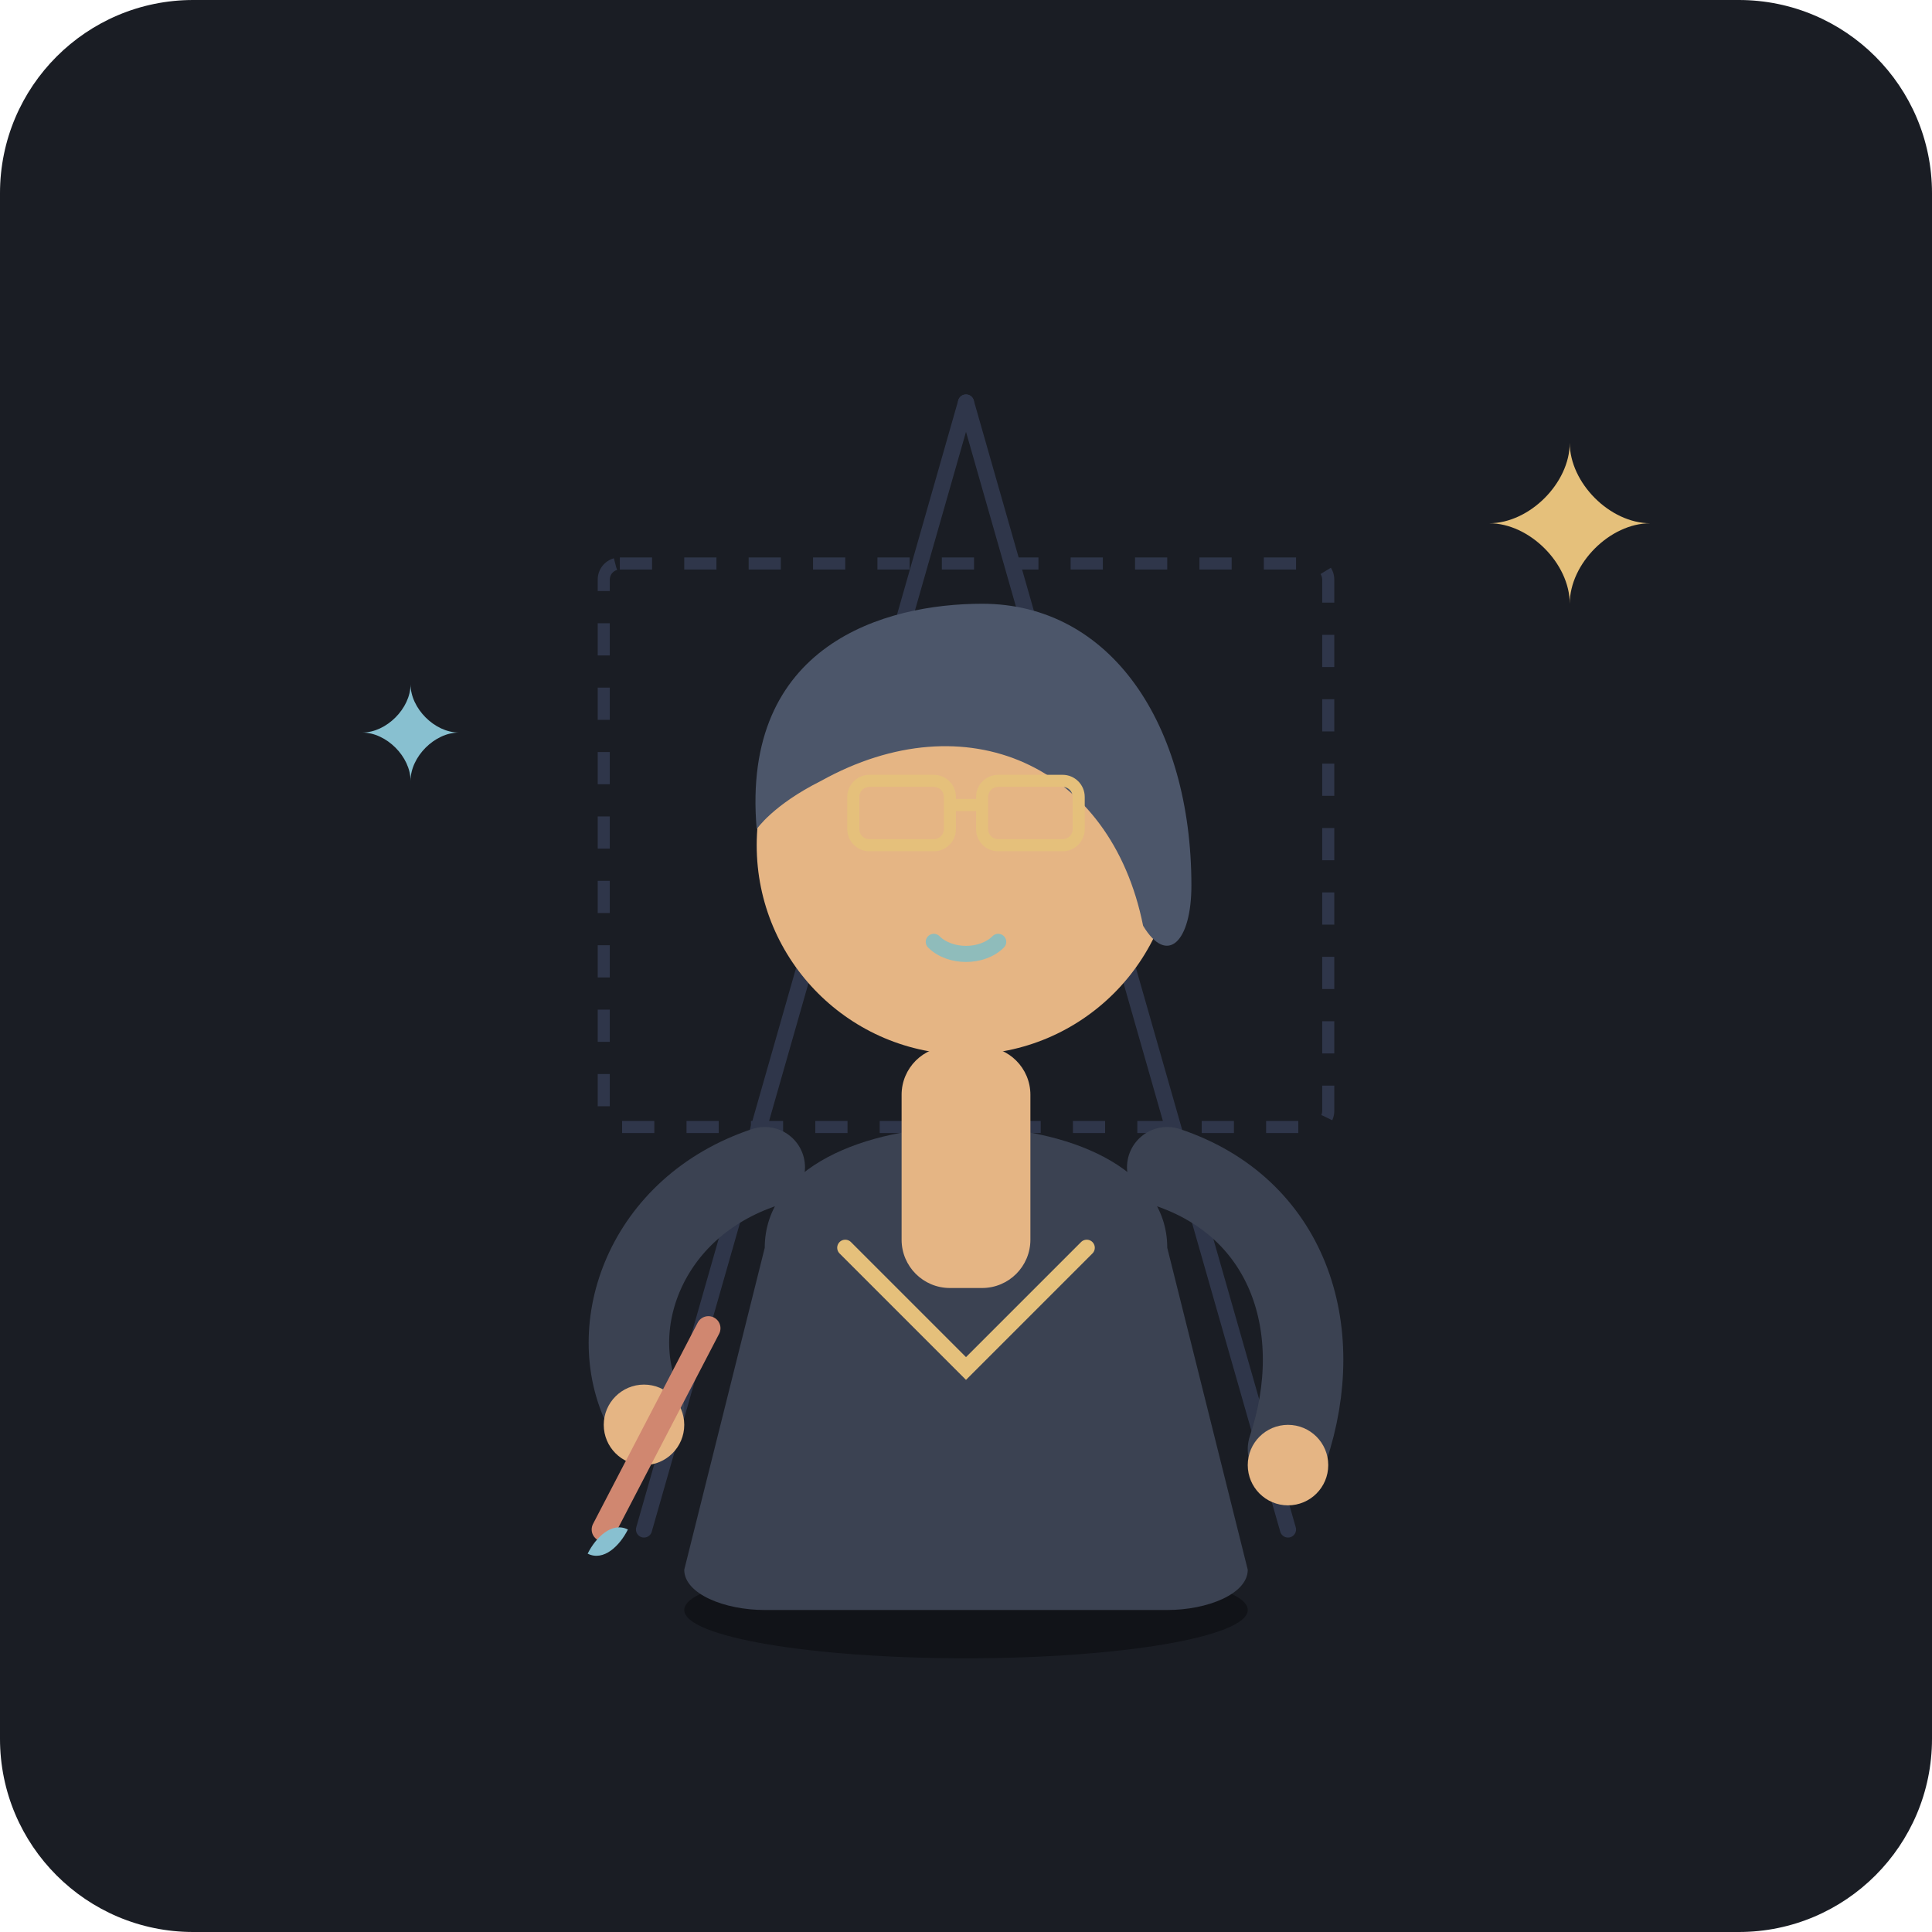
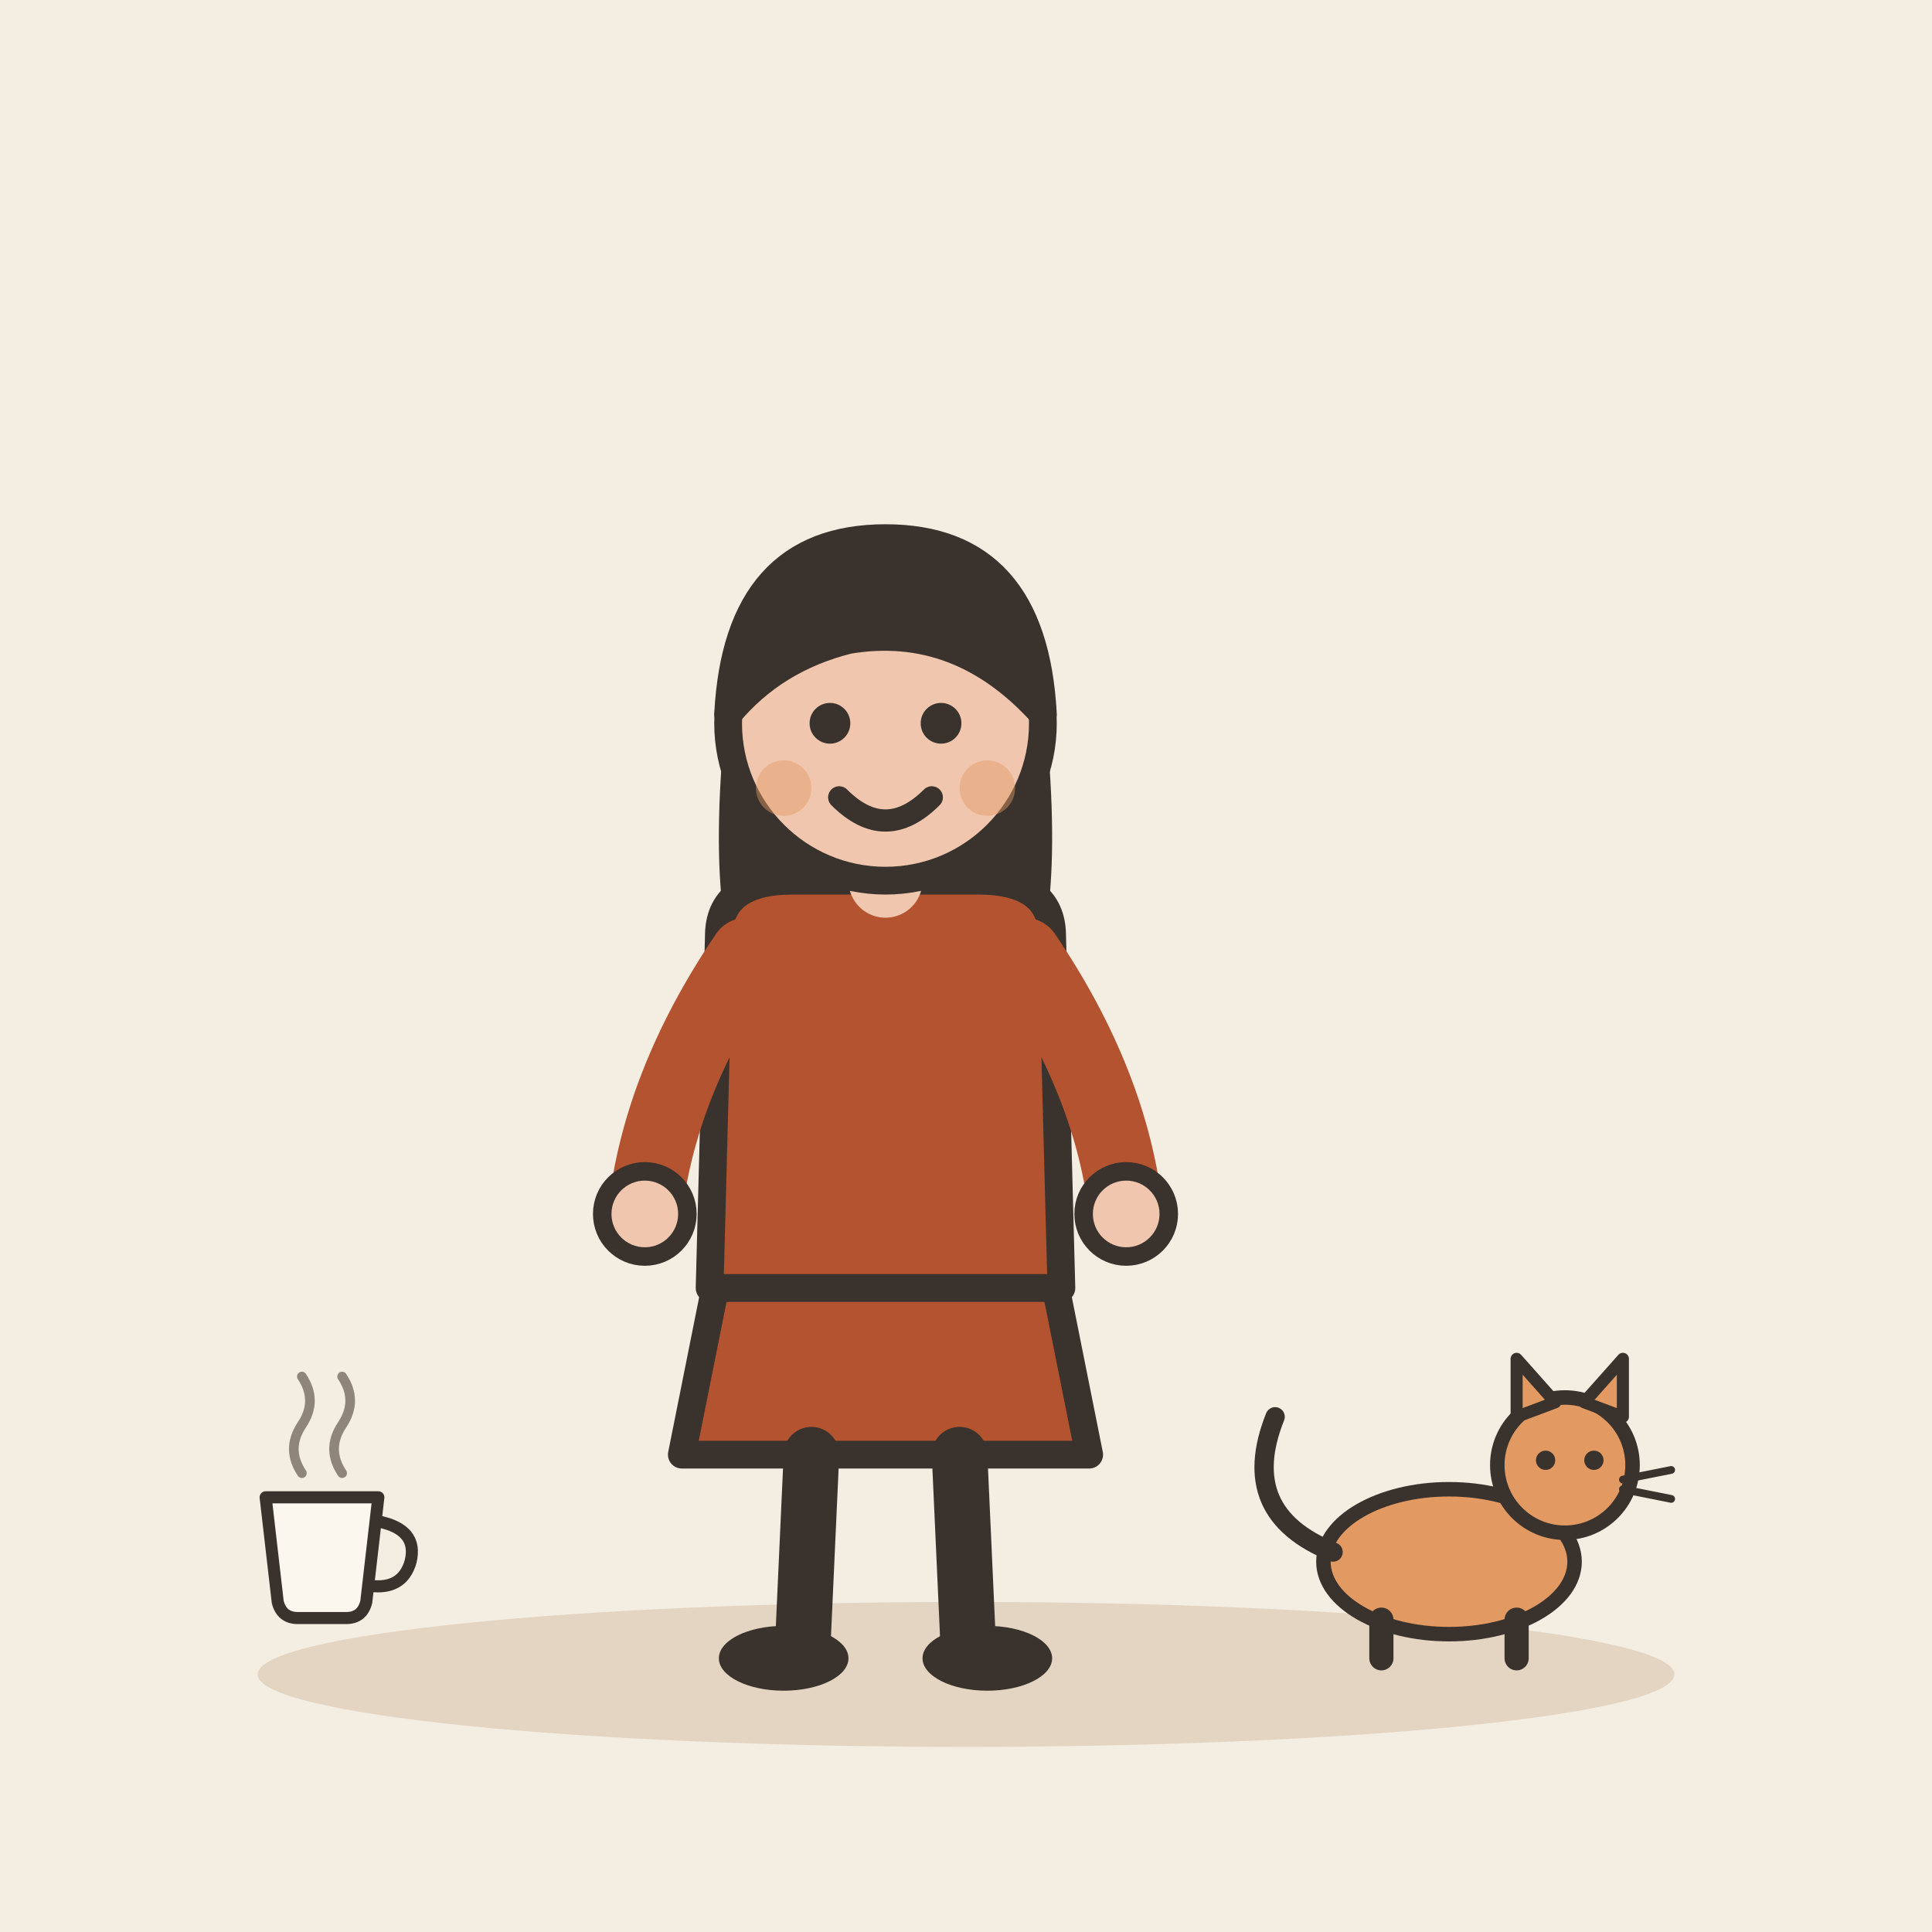
- <svg xmlns="http://www.w3.org/2000/svg" width="240" height="240" viewBox="0 0 240">
-   <rect width="240" height="240" rx="24" fill="#1A1D24" />
-   <g opacity="0.3">
-     <line x1="120" y1="50" x2="80" y2="190" stroke="#6272A4" stroke-width="2" stroke-linecap="round" />
-     <line x1="120" y1="50" x2="160" y2="190" stroke="#6272A4" stroke-width="2" stroke-linecap="round" />
-     <line x1="100" y1="120" x2="140" y2="120" stroke="#6272A4" stroke-width="2" stroke-linecap="round" />
-     <rect x="75" y="70" width="90" height="70" rx="2" fill="none" stroke="#6272A4" stroke-width="1.5" stroke-dasharray="4 4" />
+ <svg xmlns="http://www.w3.org/2000/svg" viewBox="0 0 240 240" data-style="editorial">
+   <rect width="240" height="240" fill="#F4EDE2" />
+   <ellipse cx="120" cy="208" rx="88" ry="9" fill="#E3D5C1" />
+   <g transform="translate(110 206) scale(1.15 1.15)">
+     <path d="M-18 -42L-22 -22L22 -22L18 -42Z" fill="#B4532F" stroke="#3A332D" stroke-width="3" stroke-linecap="round" stroke-linejoin="round" />
+     <path d="M-8 -22L-9 0" stroke="#3A332D" stroke-width="6" stroke-linecap="round" fill="none" />
+     <path d="M8 -22L9 0" stroke="#3A332D" stroke-width="6" stroke-linecap="round" fill="none" />
+     <ellipse cx="-11" cy="0" rx="7" ry="3.5" fill="#3A332D" />
+     <ellipse cx="11" cy="0" rx="7" ry="3.5" fill="#3A332D" />
+     <path d="M-17 -104Q-20 -78 -14 -70L-6 -78L6 -78L14 -70Q20 -78 17 -104Z" fill="#3A332D" />
+     <path d="M-18 -78Q-18 -84 -10 -84L10 -84Q18 -84 18 -78L19 -40L-19 -40Z" fill="#B4532F" stroke="#3A332D" stroke-width="3" stroke-linecap="round" stroke-linejoin="round" />
+     <path d="M-15 -76Q-24.5 -62 -26 -48" fill="none" stroke="#B4532F" stroke-width="8" stroke-linecap="round" stroke-linejoin="round" />
+     <circle cx="-26" cy="-48" r="4.6" fill="#F0C7AE" stroke="#3A332D" stroke-linecap="round" stroke-linejoin="round" stroke-width="2" />
+     <path d="M15 -76Q24.5 -62 26 -48" fill="none" stroke="#B4532F" stroke-width="8" stroke-linecap="round" stroke-linejoin="round" />
+     <circle cx="26" cy="-48" r="4.6" fill="#F0C7AE" stroke="#3A332D" stroke-linecap="round" stroke-linejoin="round" stroke-width="2" />
+     <path d="M0 -84L0 -88" stroke="#F0C7AE" stroke-width="8" stroke-linecap="round" fill="none" />
+     <circle cx="0" cy="-101" r="17" fill="#F0C7AE" stroke="#3A332D" stroke-width="3" stroke-linecap="round" stroke-linejoin="round" />
+     <path d="M-17 -102Q-16 -121 0 -121Q16 -121 17 -102Q8 -112 -4 -110Q-12 -108 -17 -102Z" fill="#3A332D" stroke="#3A332D" stroke-width="3" stroke-linecap="round" stroke-linejoin="round" />
+     <circle cx="-6" cy="-101" r="2.2" fill="#3A332D" />
+     <circle cx="6" cy="-101" r="2.2" fill="#3A332D" />
+     <path d="M-5 -93Q0 -88 5 -93" fill="none" stroke="#3A332D" stroke-width="2.4" stroke-linecap="round" stroke-linejoin="round" />
+     <circle cx="-11" cy="-94" r="3" fill="#E39A62" opacity="0.45" />
+     <circle cx="11" cy="-94" r="3" fill="#E39A62" opacity="0.45" />
  </g>
-   <g transform="translate(0, 5)">
-     <ellipse cx="120" cy="195" rx="35" ry="6" fill="#111318" />
-     <path d="M 95 150 C 95 130, 145 130, 145 150 L 155 190 C 155 193, 150 195, 145 195 L 95 195 C 90 195, 85 193, 85 190 Z" fill="#3B4252" />
-     <path d="M 105 150 L 120 165 L 135 150" fill="none" stroke="#E5C07B" stroke-width="2" stroke-linecap="round" />
-     <rect x="112" y="125" width="16" height="30" rx="6" fill="#E5B584" />
-     <circle cx="120" cy="100" r="26" fill="#E5B584" />
-     <path d="M 94 98 C 92 75, 110 70, 122 70 C 138 70, 148 85, 148 105 C 148 112, 145 115, 142 110 C 138 90, 120 82, 102 92 C 96 95, 94 98, 94 98 Z" fill="#4C566A" />
-     <rect x="106" y="92" width="12" height="8" rx="2" fill="none" stroke="#E5C07B" stroke-width="1.5" />
-     <rect x="122" y="92" width="12" height="8" rx="2" fill="none" stroke="#E5C07B" stroke-width="1.5" />
-     <line x1="118" y1="95" x2="122" y2="95" stroke="#E5C07B" stroke-width="1.5" />
-     <path d="M 116 112 C 118 114, 122 114, 124 112" fill="none" stroke="#8FBCBB" stroke-width="2" stroke-linecap="round" />
-     <path d="M 95 140 C 80 145, 75 160, 80 170" fill="none" stroke="#3B4252" stroke-width="10" stroke-linecap="round" />
-     <circle cx="80" cy="172" r="5" fill="#E5B584" />
-     <line x1="75" y1="185" x2="88" y2="160" stroke="#D08770" stroke-width="3" stroke-linecap="round" />
-     <path d="M 73 188 C 74 186, 76 184, 78 185 C 77 187, 75 189, 73 188 Z" fill="#88C0D0" />
-     <path d="M 145 140 C 160 145, 165 160, 160 175" fill="none" stroke="#3B4252" stroke-width="10" stroke-linecap="round" />
-     <circle cx="160" cy="177" r="5" fill="#E5B584" />
+   <g transform="translate(180 206) scale(0.6 0.6)">
+     <ellipse cx="0" cy="-20" rx="26" ry="15" fill="#E39A62" stroke="#3A332D" stroke-width="3" stroke-linecap="round" stroke-linejoin="round" />
+     <path d="M-24 -22Q-44 -30 -36 -50" fill="none" stroke="#3A332D" stroke-width="4" stroke-linecap="round" stroke-linejoin="round" />
+     <path d="M-14 -8L-14 0" stroke="#3A332D" stroke-width="5" stroke-linecap="round" fill="none" />
+     <path d="M14 -8L14 0" stroke="#3A332D" stroke-width="5" stroke-linecap="round" fill="none" />
+     <circle cx="24" cy="-40" r="14" fill="#E39A62" stroke="#3A332D" stroke-width="3" stroke-linecap="round" stroke-linejoin="round" />
+     <path d="M14 -50L14 -62L22 -53Z" fill="#E39A62" stroke="#3A332D" stroke-width="2.5" stroke-linecap="round" stroke-linejoin="round" />
+     <path d="M28 -53L36 -62L36 -50Z" fill="#E39A62" stroke="#3A332D" stroke-width="2.5" stroke-linecap="round" stroke-linejoin="round" />
+     <circle cx="20" cy="-41" r="2" fill="#3A332D" />
+     <circle cx="30" cy="-41" r="2" fill="#3A332D" />
+     <path d="M36 -37L46 -39" stroke="#3A332D" stroke-width="1.6" stroke-linecap="round" fill="none" />
+     <path d="M36 -35L46 -33" stroke="#3A332D" stroke-width="1.6" stroke-linecap="round" fill="none" />
  </g>
-   <g transform="translate(185, 55)" fill="#E5C07B">
-     <path d="M 0 10 C 5 10, 10 5, 10 0 C 10 5, 15 10, 20 10 C 15 10, 10 15, 10 20 C 10 15, 5 10, 0 10 Z" />
-   </g>
-   <g transform="translate(45, 85) scale(0.6)" fill="#88C0D0">
-     <path d="M 0 10 C 5 10, 10 5, 10 0 C 10 5, 15 10, 20 10 C 15 10, 10 15, 10 20 C 10 15, 5 10, 0 10 Z" />
+   <g transform="translate(40 196) scale(0.5 0.5)">
+     <path d="M-14 -20L14 -20L11 6Q10 10 6 10L-6 10Q-10 10 -11 6Z" fill="#FBF6EE" stroke="#3A332D" stroke-width="3" stroke-linecap="round" stroke-linejoin="round" />
+     <path d="M14 -14Q24 -12 22 -4Q20 3 12 2" fill="none" stroke="#3A332D" stroke-width="3" stroke-linecap="round" stroke-linejoin="round" />
+     <path d="M-5 -26Q-9 -32 -5 -38Q-1 -44 -5 -50" fill="none" stroke="#8F857A" stroke-width="2.4" stroke-linecap="round" stroke-linejoin="round" />
+     <path d="M5 -26Q1 -32 5 -38Q9 -44 5 -50" fill="none" stroke="#8F857A" stroke-width="2.4" stroke-linecap="round" stroke-linejoin="round" />
  </g>
</svg>
